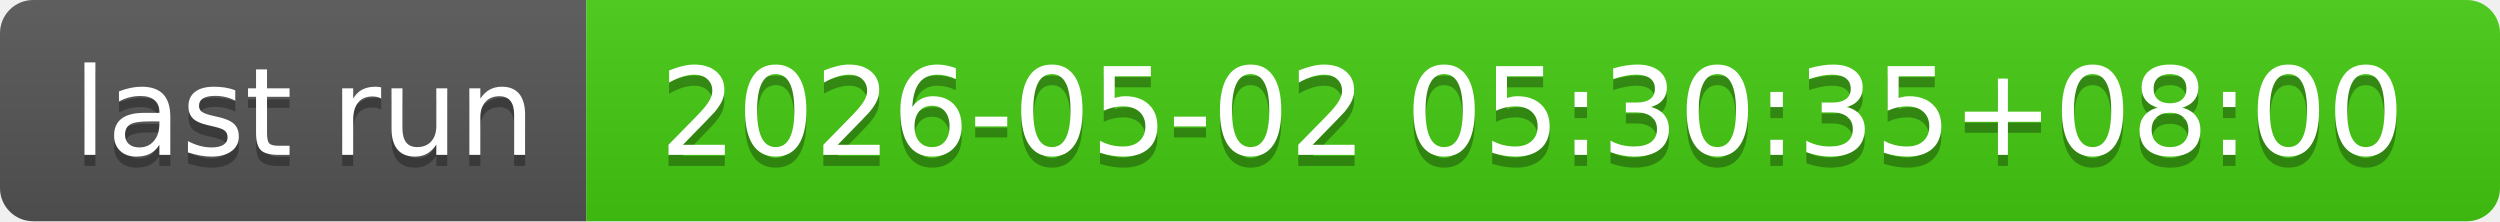
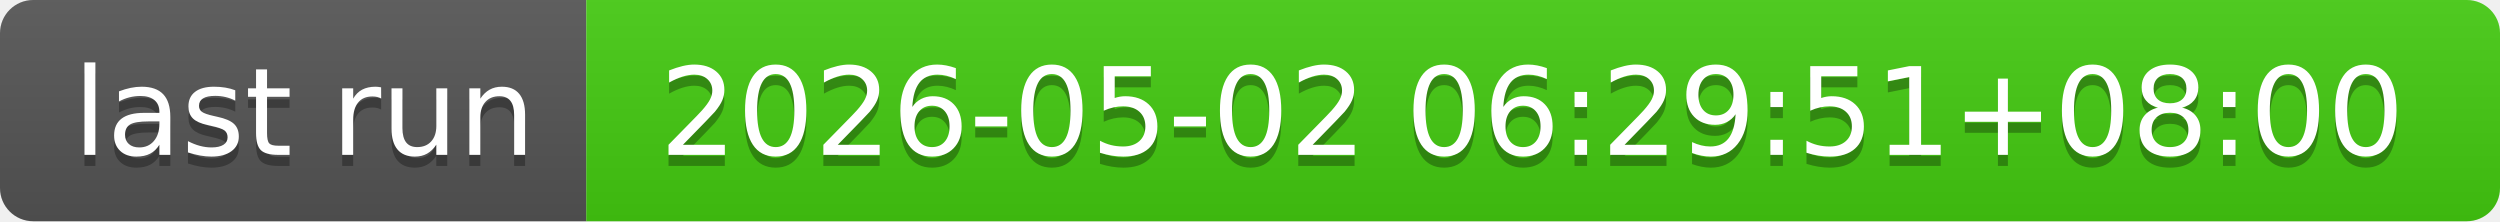
- <svg xmlns="http://www.w3.org/2000/svg" width="226" height="20" role="img" aria-label="last run: 2026-05-02 05:30:35+08:00">
+ <svg xmlns="http://www.w3.org/2000/svg" width="226" height="20" role="img" aria-label="last run: 2026-05-02 06:29:51+08:00">
  <linearGradient id="s" x2="0" y2="100%">
    <stop offset="0" stop-color="#bbb" stop-opacity=".1" />
    <stop offset="1" stop-opacity=".1" />
  </linearGradient>
  <clipPath id="r">
    <rect width="226" height="20" rx="3" fill="#fff" />
  </clipPath>
  <g clip-path="url(#r)">
    <rect width="53" height="20" fill="#555" />
    <rect x="53" width="173" height="20" fill="#4c1" />
    <rect width="226" height="20" fill="url(#s)" />
  </g>
  <g fill="#fff" text-anchor="middle" font-family="Verdana,Geneva,DejaVu Sans,sans-serif" text-rendering="geometricPrecision" font-size="110">
    <text aria-hidden="true" x="275" y="150" fill="#010101" fill-opacity=".3" transform="scale(.1)" textLength="430">last run</text>
    <text x="275" y="140" transform="scale(.1)" fill="#fff" textLength="430">last run</text>
-     <text aria-hidden="true" x="1385" y="150" fill="#010101" fill-opacity=".3" transform="scale(.1)" textLength="1630">2026-05-02 05:30:35+08:00</text>
-     <text x="1385" y="140" transform="scale(.1)" fill="#fff" textLength="1630">2026-05-02 05:30:35+08:00</text>
+     <text aria-hidden="true" x="1385" y="150" fill="#010101" fill-opacity=".3" transform="scale(.1)" textLength="1630">2026-05-02 06:29:51+08:00</text>
+     <text x="1385" y="140" transform="scale(.1)" fill="#fff" textLength="1630">2026-05-02 06:29:51+08:00</text>
  </g>
</svg>
